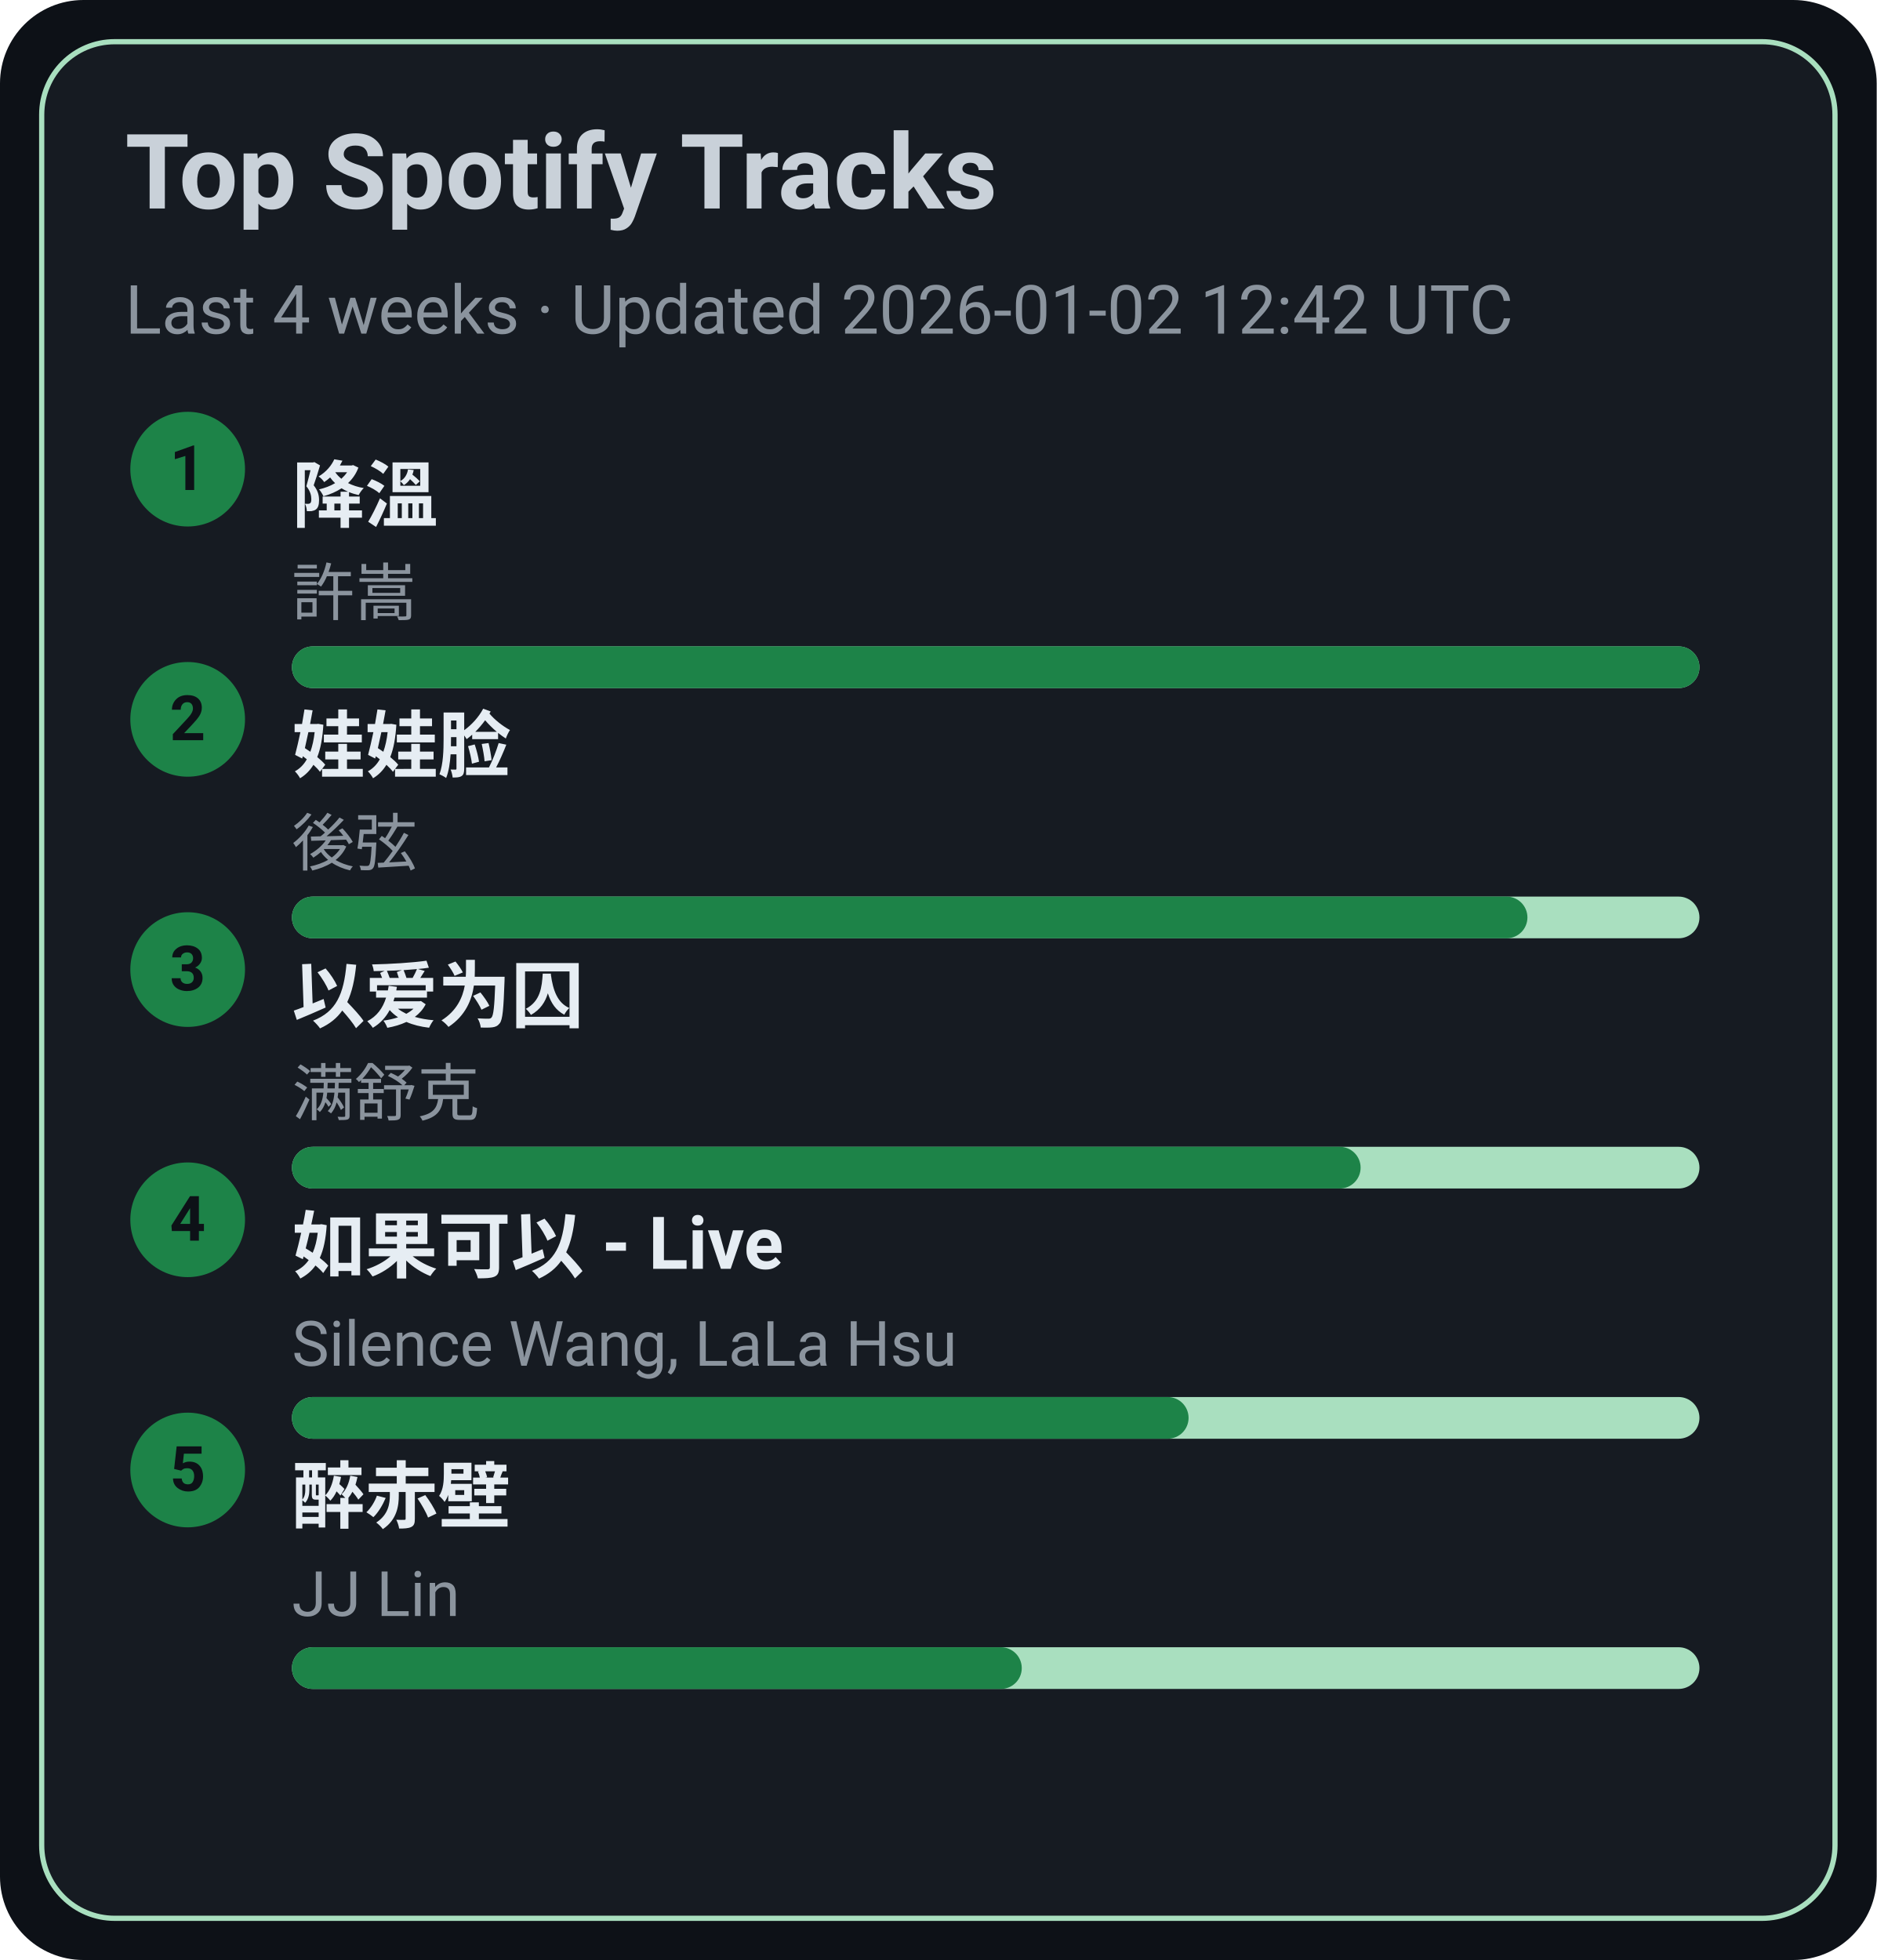
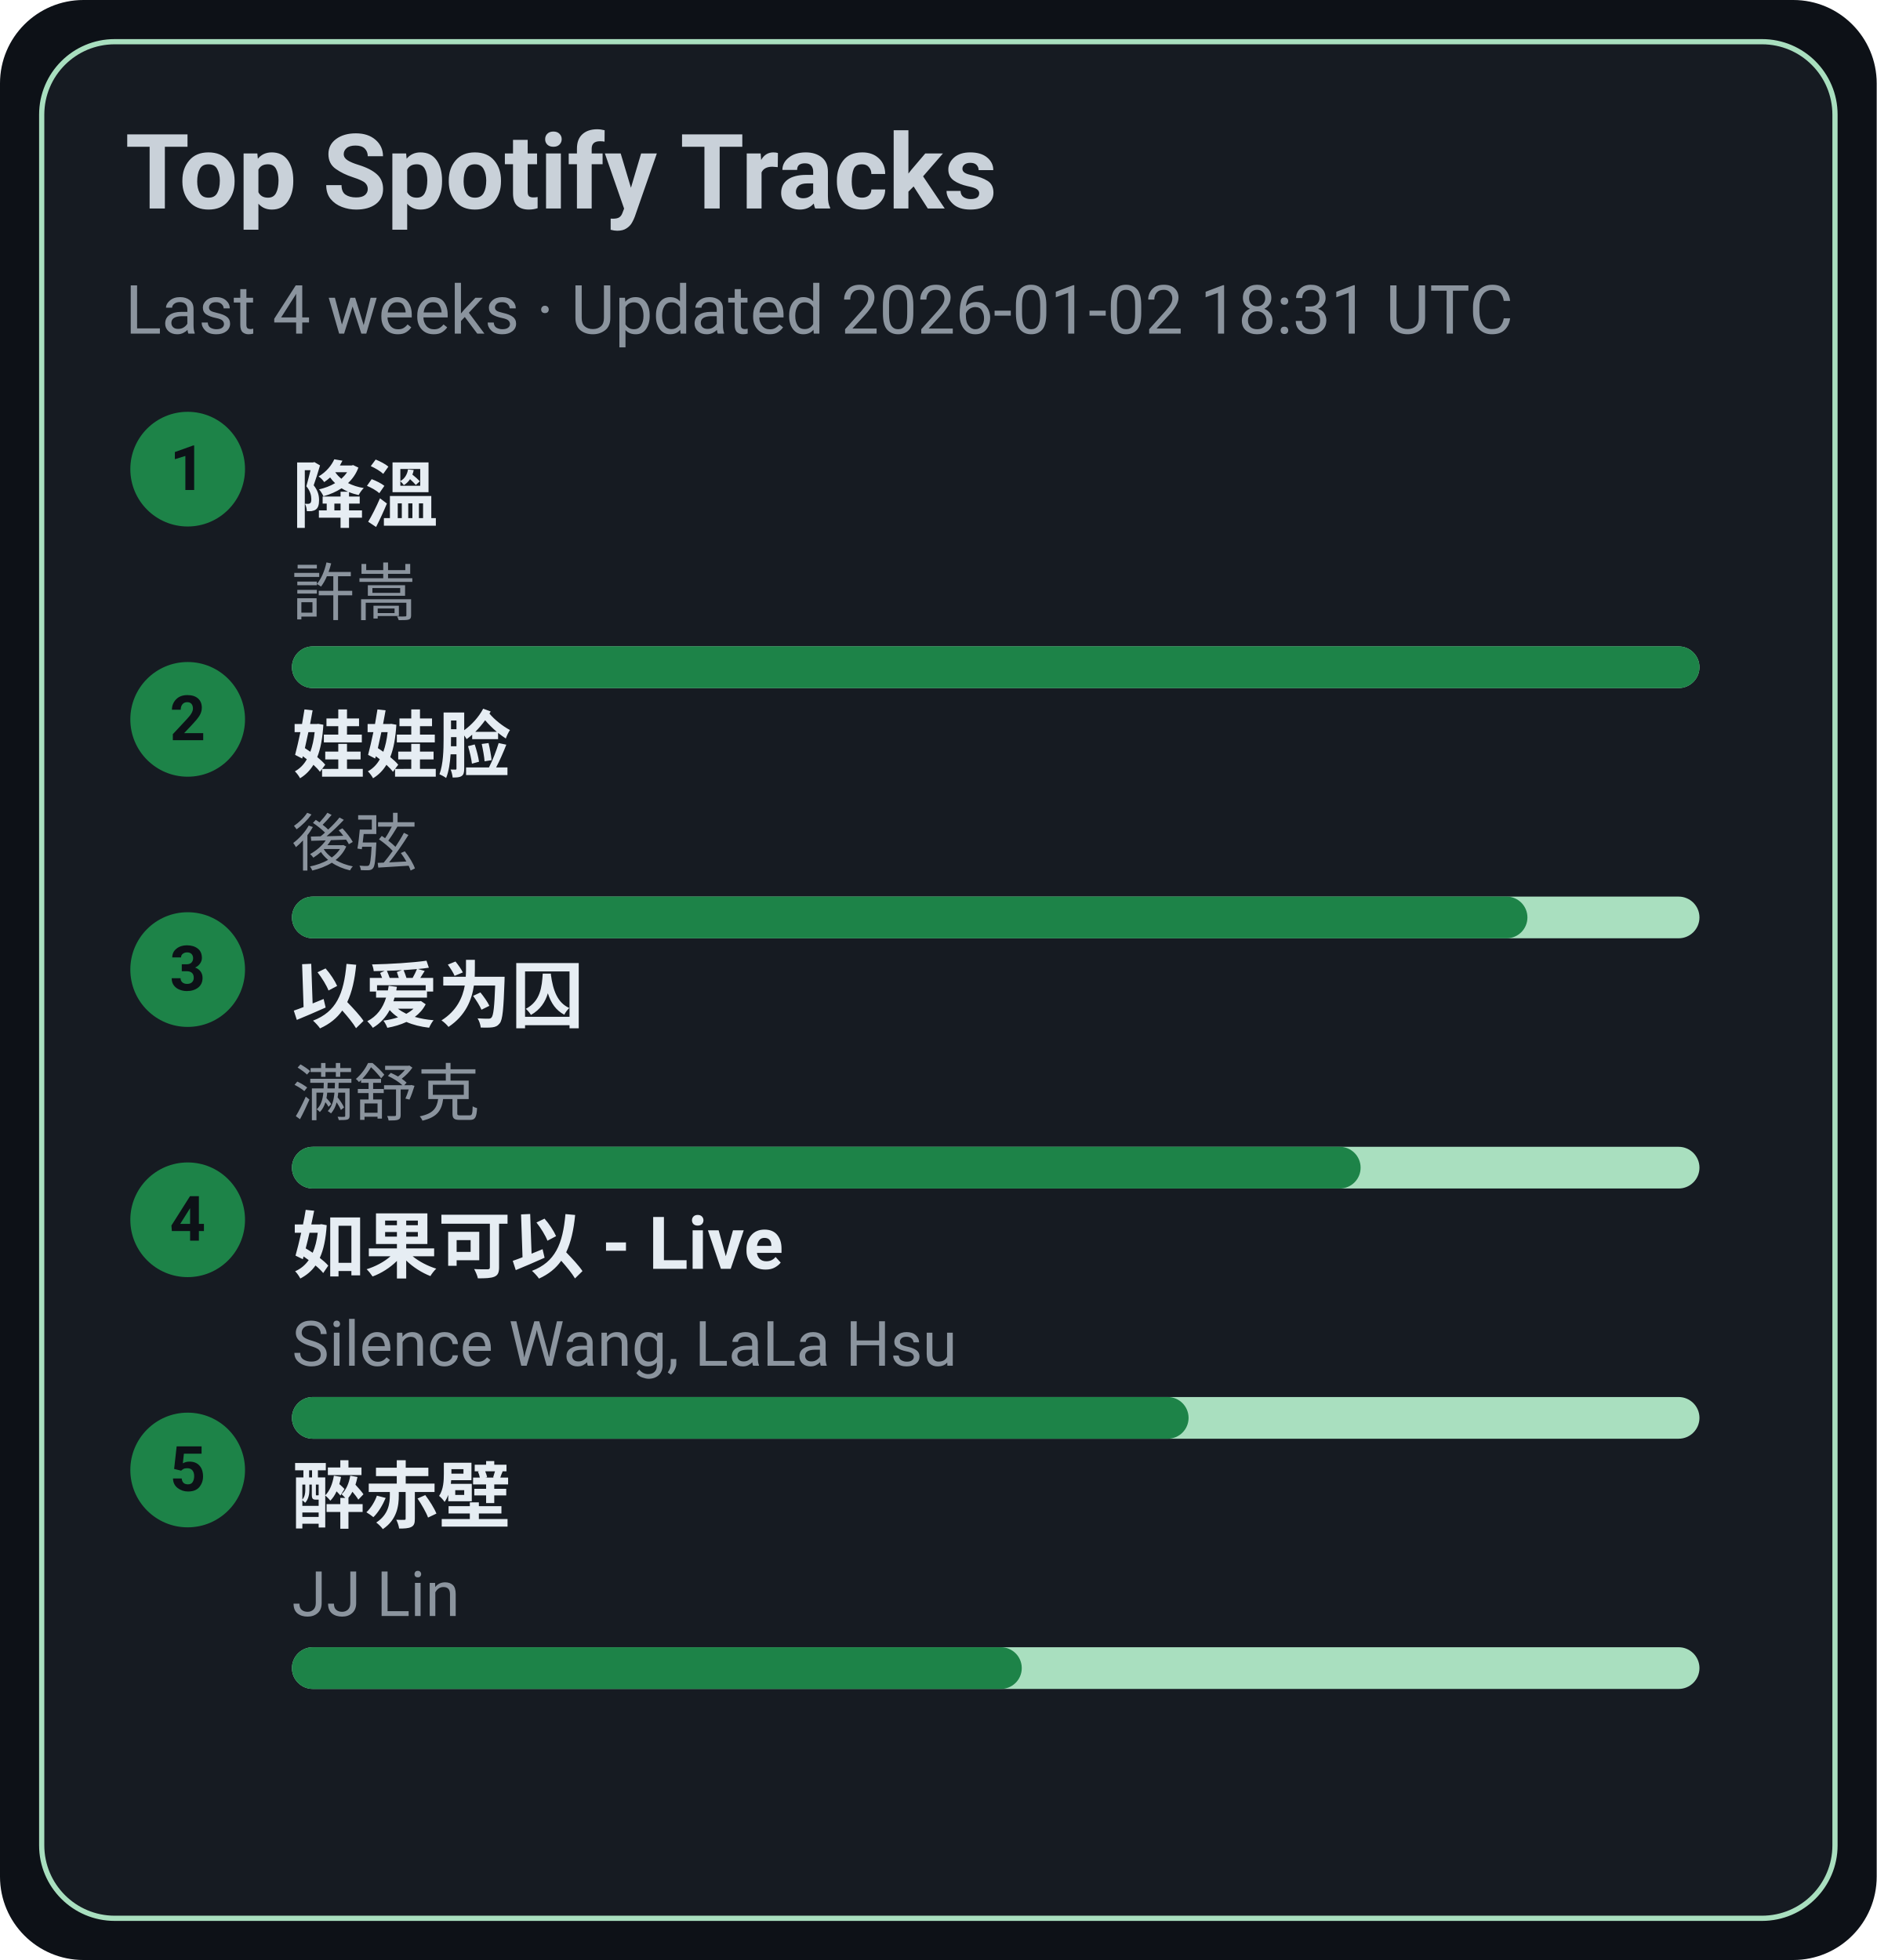
<svg xmlns="http://www.w3.org/2000/svg" width="360" height="376" viewBox="0 0 360 376">
  <style>text{font-family:-apple-system,BlinkMacSystemFont,Segoe UI,Roboto,Ubuntu,Helvetica Neue,Arial,Noto Sans,sans-serif}</style>
  <rect width="360" height="376" rx="16" fill="#0d1117" />
  <rect x="8" y="8" width="344" height="360" rx="14" fill="#161b22" stroke="#A9DFBF" />
  <text x="24" y="40" font-size="20" fill="#c9d1d9" font-weight="600">Top Spotify Tracks</text>
-   <text x="24" y="64" font-size="13" fill="#8b949e">Last 4 weeks · Updated 2026-01-02 12:42 UTC</text>
+   <text x="24" y="64" font-size="13" fill="#8b949e">Last 4 weeks · Updated 2026-01-02 18:31 UTC</text>
  <circle cx="36" cy="90" r="11" fill="#1D8348" />
  <text x="36" y="94" text-anchor="middle" font-size="12" fill="#0d1117" font-weight="700">1</text>
  <a href="https://open.spotify.com/track/2q9uhrOfyOnBa3oWR1PfYT" target="_blank" rel="noopener noreferrer">
    <text x="56" y="100" font-size="14" fill="#e6edf3" font-weight="600">降溫</text>
  </a>
  <text x="56" y="118" font-size="12" fill="#8b949e">許嵩</text>
  <rect x="56" y="124" width="270" height="8" rx="4" fill="#A9DFBF" />
  <rect x="56" y="124" width="270" height="8" rx="4" fill="#1D8348" />
  <circle cx="36" cy="138" r="11" fill="#1D8348" />
  <text x="36" y="142" text-anchor="middle" font-size="12" fill="#0d1117" font-weight="700">2</text>
  <a href="https://open.spotify.com/track/08ouEICweFmqfgPJnRIQkE" target="_blank" rel="noopener noreferrer">
    <text x="56" y="148" font-size="14" fill="#e6edf3" font-weight="600">娃娃脸</text>
  </a>
  <text x="56" y="166" font-size="12" fill="#8b949e">後弦</text>
  <rect x="56" y="172" width="270" height="8" rx="4" fill="#A9DFBF" />
  <rect x="56" y="172" width="237" height="8" rx="4" fill="#1D8348" />
  <circle cx="36" cy="186" r="11" fill="#1D8348" />
  <text x="36" y="190" text-anchor="middle" font-size="12" fill="#0d1117" font-weight="700">3</text>
  <a href="https://open.spotify.com/track/0RW2LEfGQK5BaIho6sSLqf" target="_blank" rel="noopener noreferrer">
    <text x="56" y="196" font-size="14" fill="#e6edf3" font-weight="600">以爱为囚</text>
  </a>
  <text x="56" y="214" font-size="12" fill="#8b949e">满舒克</text>
  <rect x="56" y="220" width="270" height="8" rx="4" fill="#A9DFBF" />
  <rect x="56" y="220" width="205" height="8" rx="4" fill="#1D8348" />
  <circle cx="36" cy="234" r="11" fill="#1D8348" />
  <text x="36" y="238" text-anchor="middle" font-size="12" fill="#0d1117" font-weight="700">4</text>
  <a href="https://open.spotify.com/track/6IF65dJzfmPcX7jwDegwoo" target="_blank" rel="noopener noreferrer">
    <text x="56" y="244" font-size="14" fill="#e6edf3" font-weight="600">如果可以 - Live</text>
  </a>
  <text x="56" y="262" font-size="12" fill="#8b949e">Silence Wang, LaLa Hsu</text>
  <rect x="56" y="268" width="270" height="8" rx="4" fill="#A9DFBF" />
  <rect x="56" y="268" width="172" height="8" rx="4" fill="#1D8348" />
  <circle cx="36" cy="282" r="11" fill="#1D8348" />
  <text x="36" y="286" text-anchor="middle" font-size="12" fill="#0d1117" font-weight="700">5</text>
  <a href="https://open.spotify.com/track/69lAYqbyHL1A0gctdLd9WV" target="_blank" rel="noopener noreferrer">
    <text x="56" y="292" font-size="14" fill="#e6edf3" font-weight="600">醉赤壁</text>
  </a>
  <text x="56" y="310" font-size="12" fill="#8b949e">JJ Lin</text>
  <rect x="56" y="316" width="270" height="8" rx="4" fill="#A9DFBF" />
  <rect x="56" y="316" width="140" height="8" rx="4" fill="#1D8348" />
</svg>
